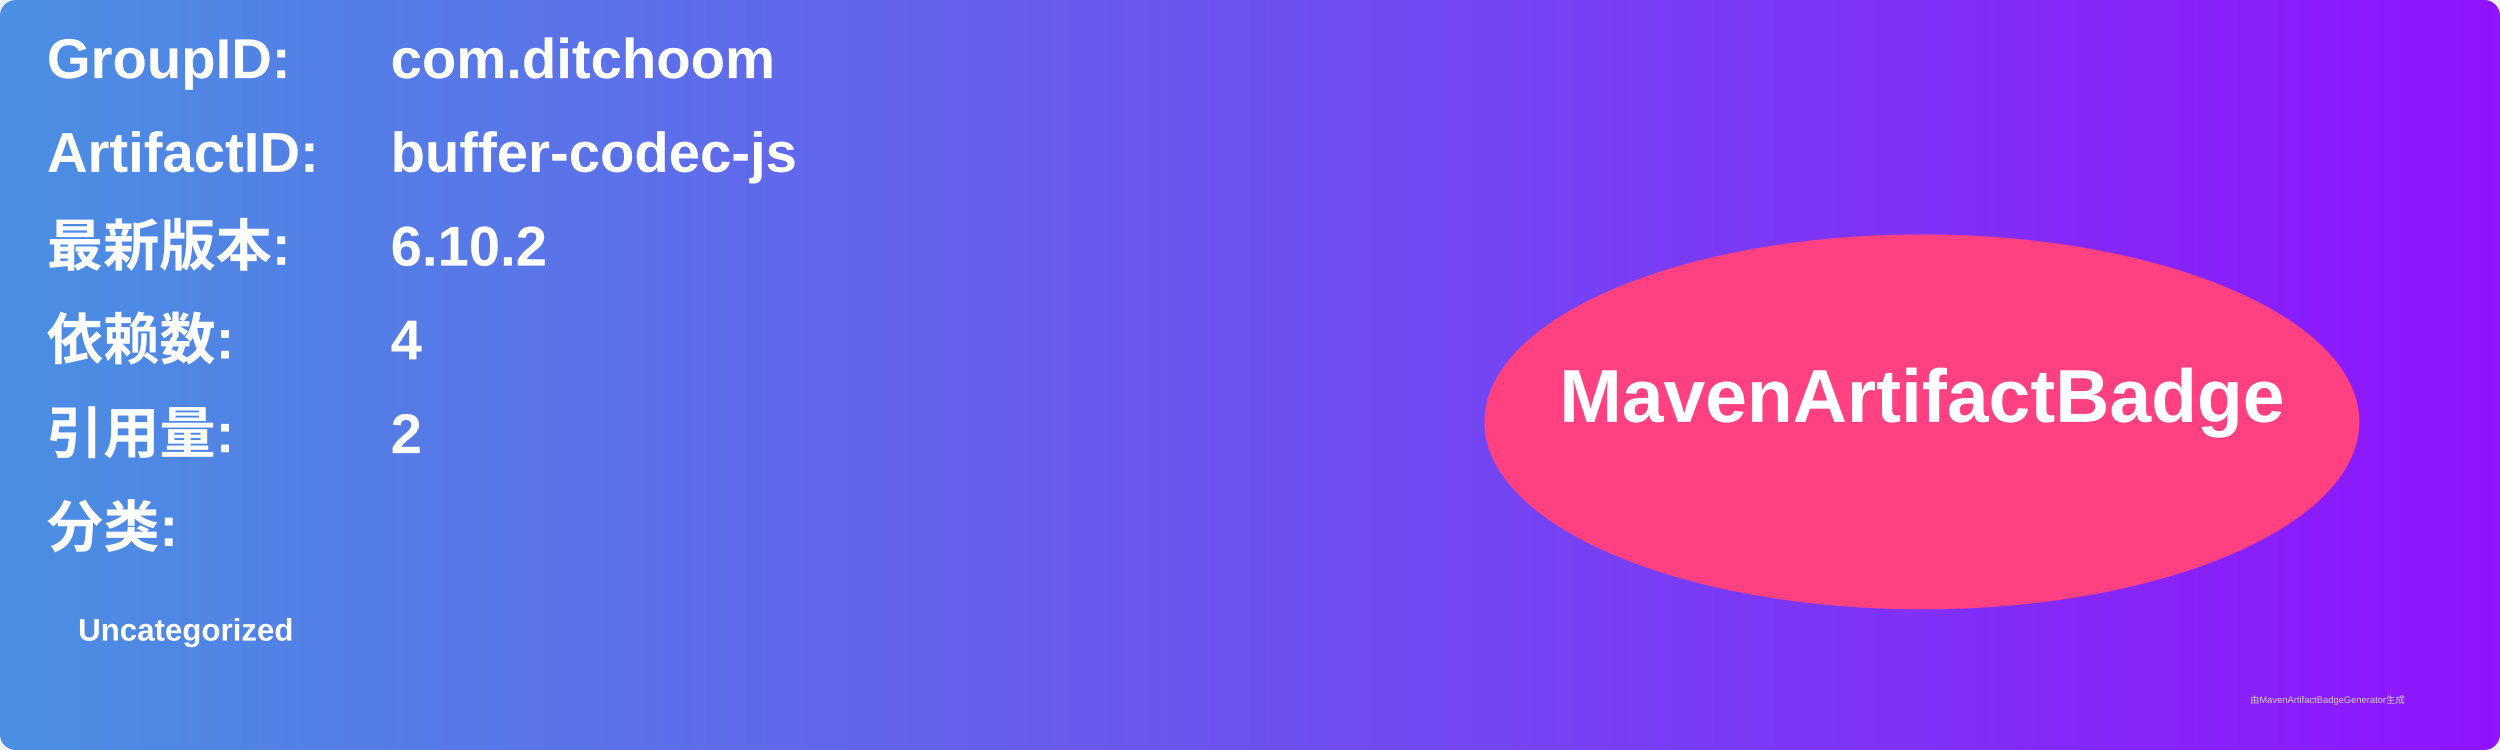
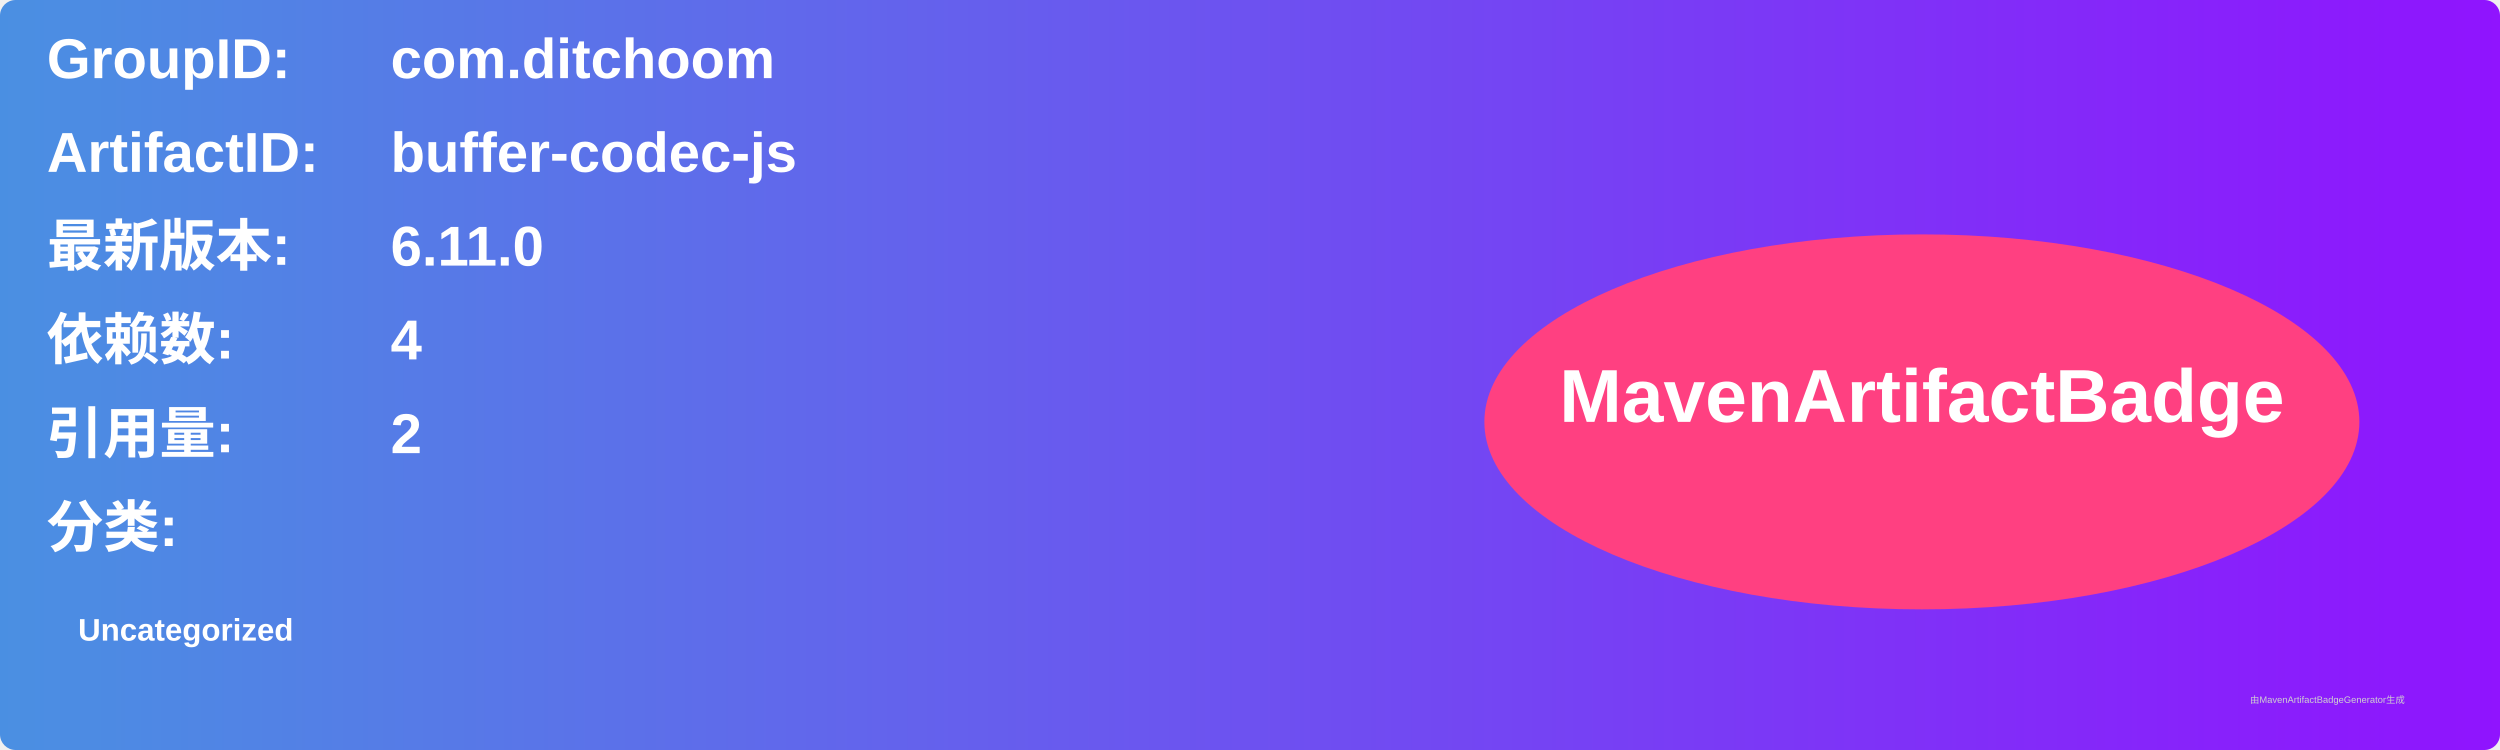
<svg xmlns="http://www.w3.org/2000/svg" width="800" height="240" viewBox="0 0 800 240">
  <linearGradient id="grad" x1="0%" y1="0%" x2="100%" y2="0%">
    <stop offset="0%" stop-color="#4a90e2" />
    <stop offset="100%" stop-color="#9013fe" />
  </linearGradient>
  <rect width="100%" height="100%" rx="5" ry="5" fill="url(#grad)" />
  <g transform="translate(15, 15)">
    <text x="0" y="10" font-family="Arial" font-size="18" fill="white" font-weight="bold" width="260">GroupID:</text>
    <text x="110" y="10" font-family="Arial" font-size="18" fill="white" font-weight="bold" width="460">com.ditchoom</text>
    <text x="0" y="40" font-family="Arial" font-size="18" fill="white" font-weight="bold" width="260">ArtifactID:</text>
    <text x="110" y="40" font-family="Arial" font-size="18" fill="white" font-weight="bold" width="460">buffer-codec-js</text>
    <text x="0" y="70" font-family="Arial" font-size="18" fill="white" font-weight="bold">最新版本:</text>
    <text x="110" y="70" font-family="Arial" font-size="18" fill="white" font-weight="bold">
-       <tspan font-weight="bold">6.10.2</tspan>
+       <tspan font-weight="bold">6.11.0</tspan>
    </text>
    <text x="0" y="100" font-family="Arial" font-size="18" fill="white" font-weight="bold">依赖数: </text>
    <text x="110" y="100" font-family="Arial" font-size="18" fill="white">
      <tspan font-weight="bold">4</tspan>
    </text>
    <text x="0" y="130" font-family="Arial" font-size="18" fill="white" font-weight="bold">引用量: </text>
    <text x="110" y="130" font-family="Arial" font-size="18" fill="white">
      <tspan font-weight="bold">2</tspan>
    </text>
    <text x="0" y="160" font-family="Arial" font-size="18" fill="white" font-weight="bold">分类:</text>
    <text x="10" y="190" font-family="Arial" font-size="10" fill="white">
      <tspan font-weight="bold">Uncategorized</tspan>
    </text>
    <ellipse cx="600" cy="120" rx="140" ry="60" fill="#ff4081" />
    <text x="600" y="120" text-anchor="middle" font-family="Arial" font-size="24" fill="white" font-weight="bold">MavenArtifactBadge</text>
  </g>
  <text x="720" y="225" font-family="Arial" font-size="3" fill="#d0d0d0">由MavenArtifactBadgeGenerator生成</text>
</svg>
